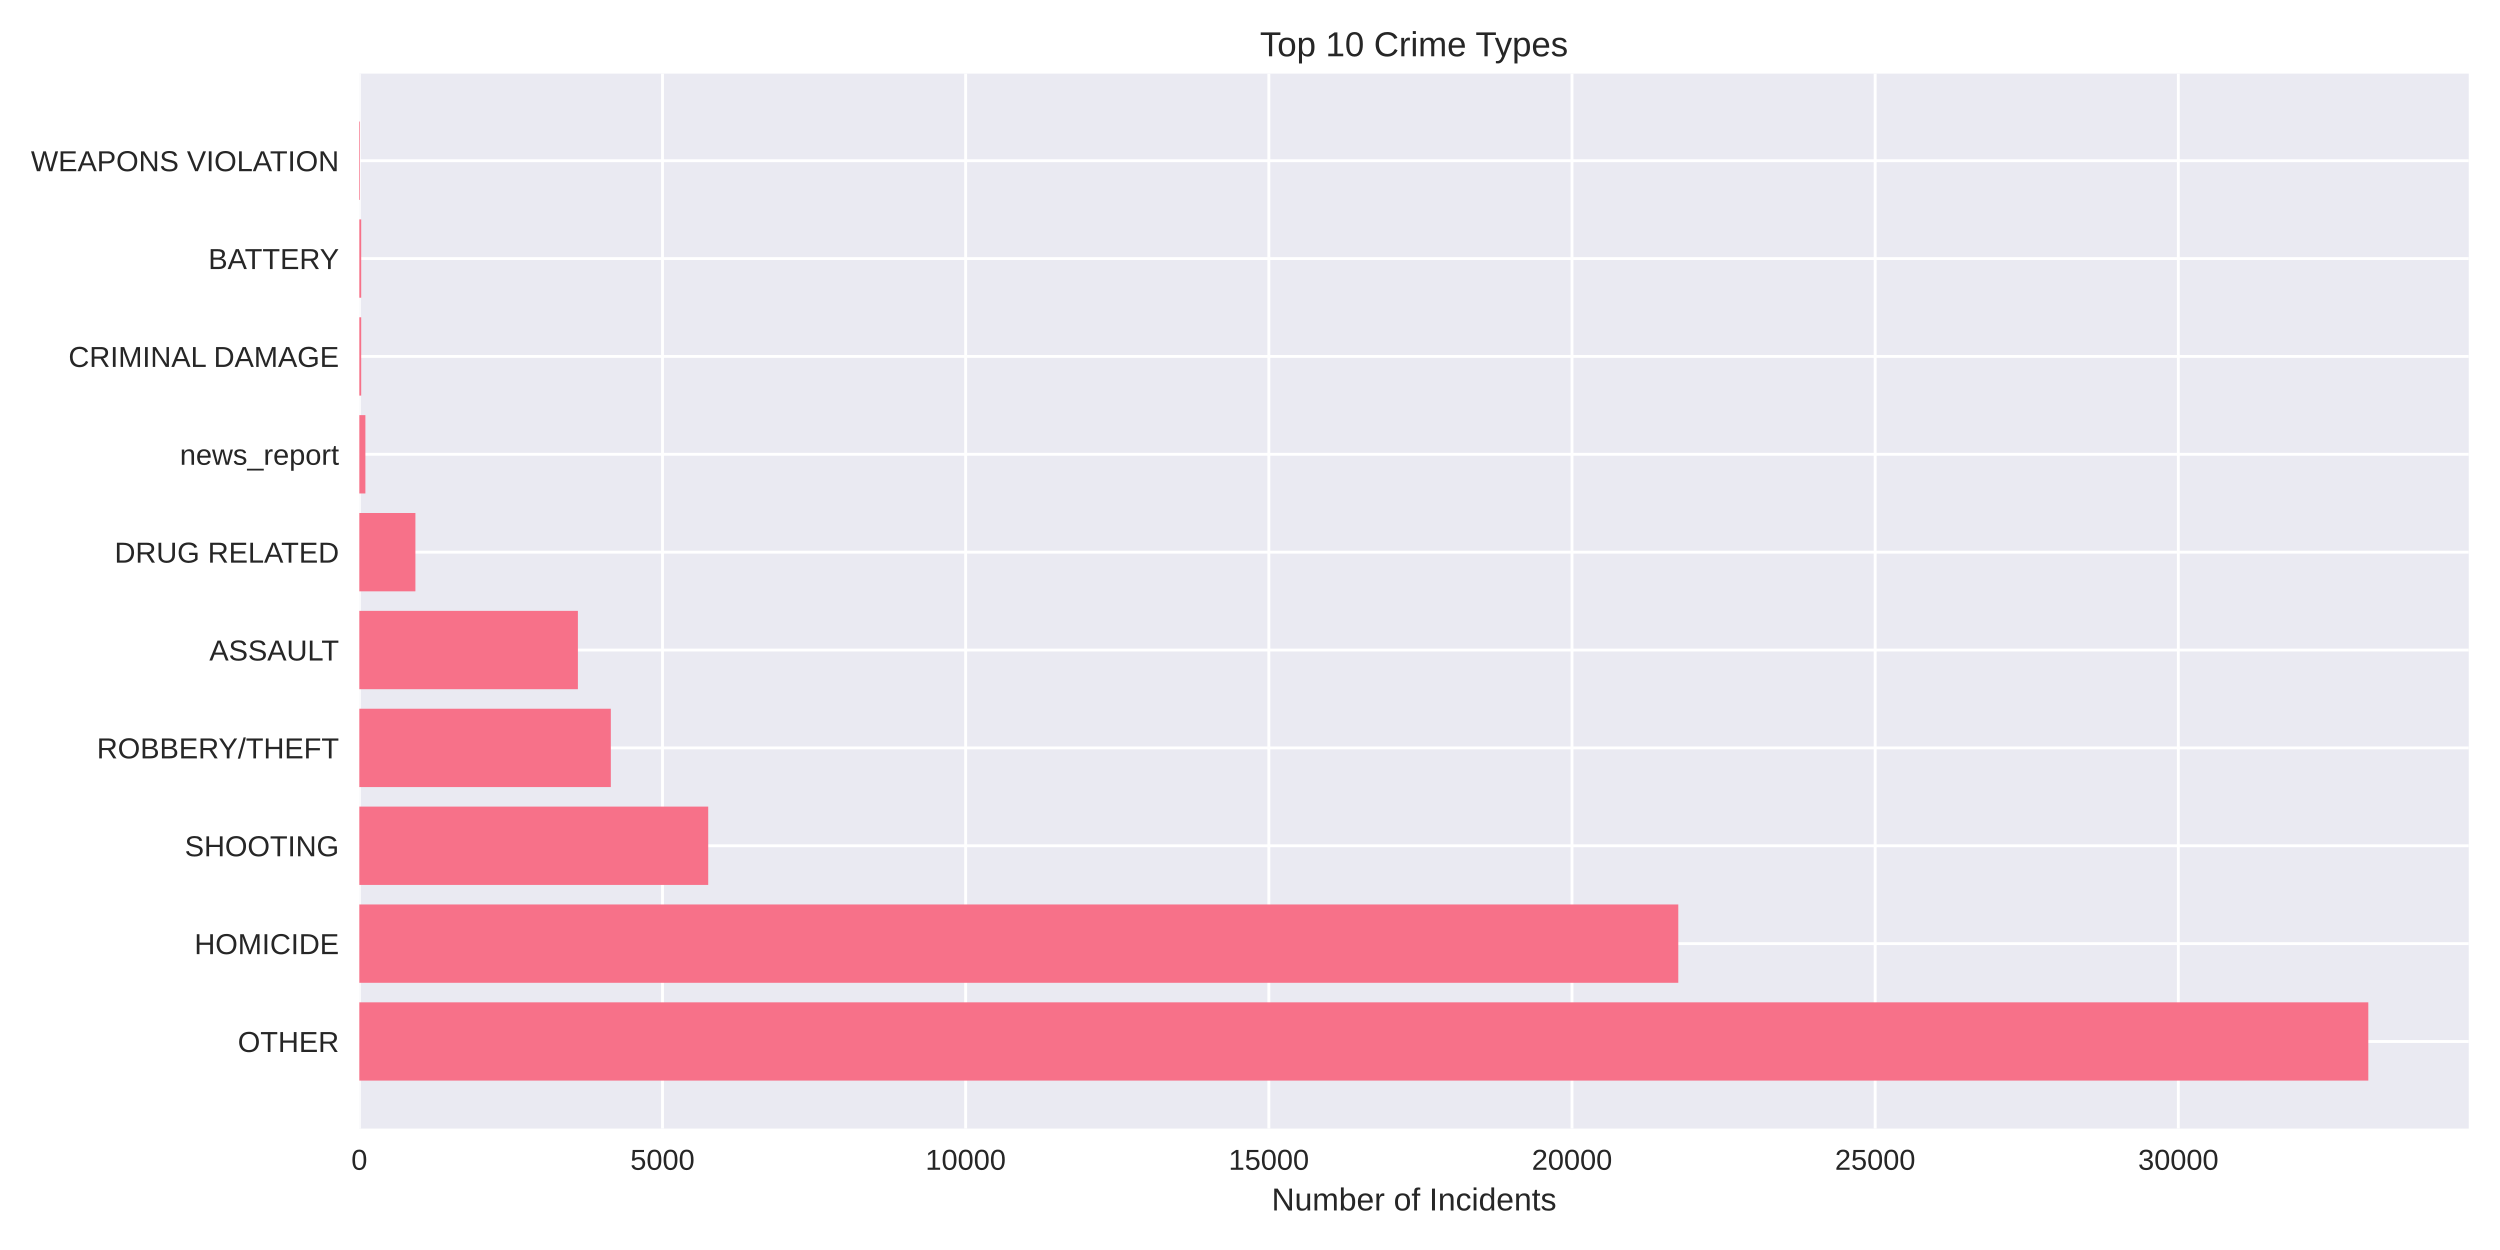
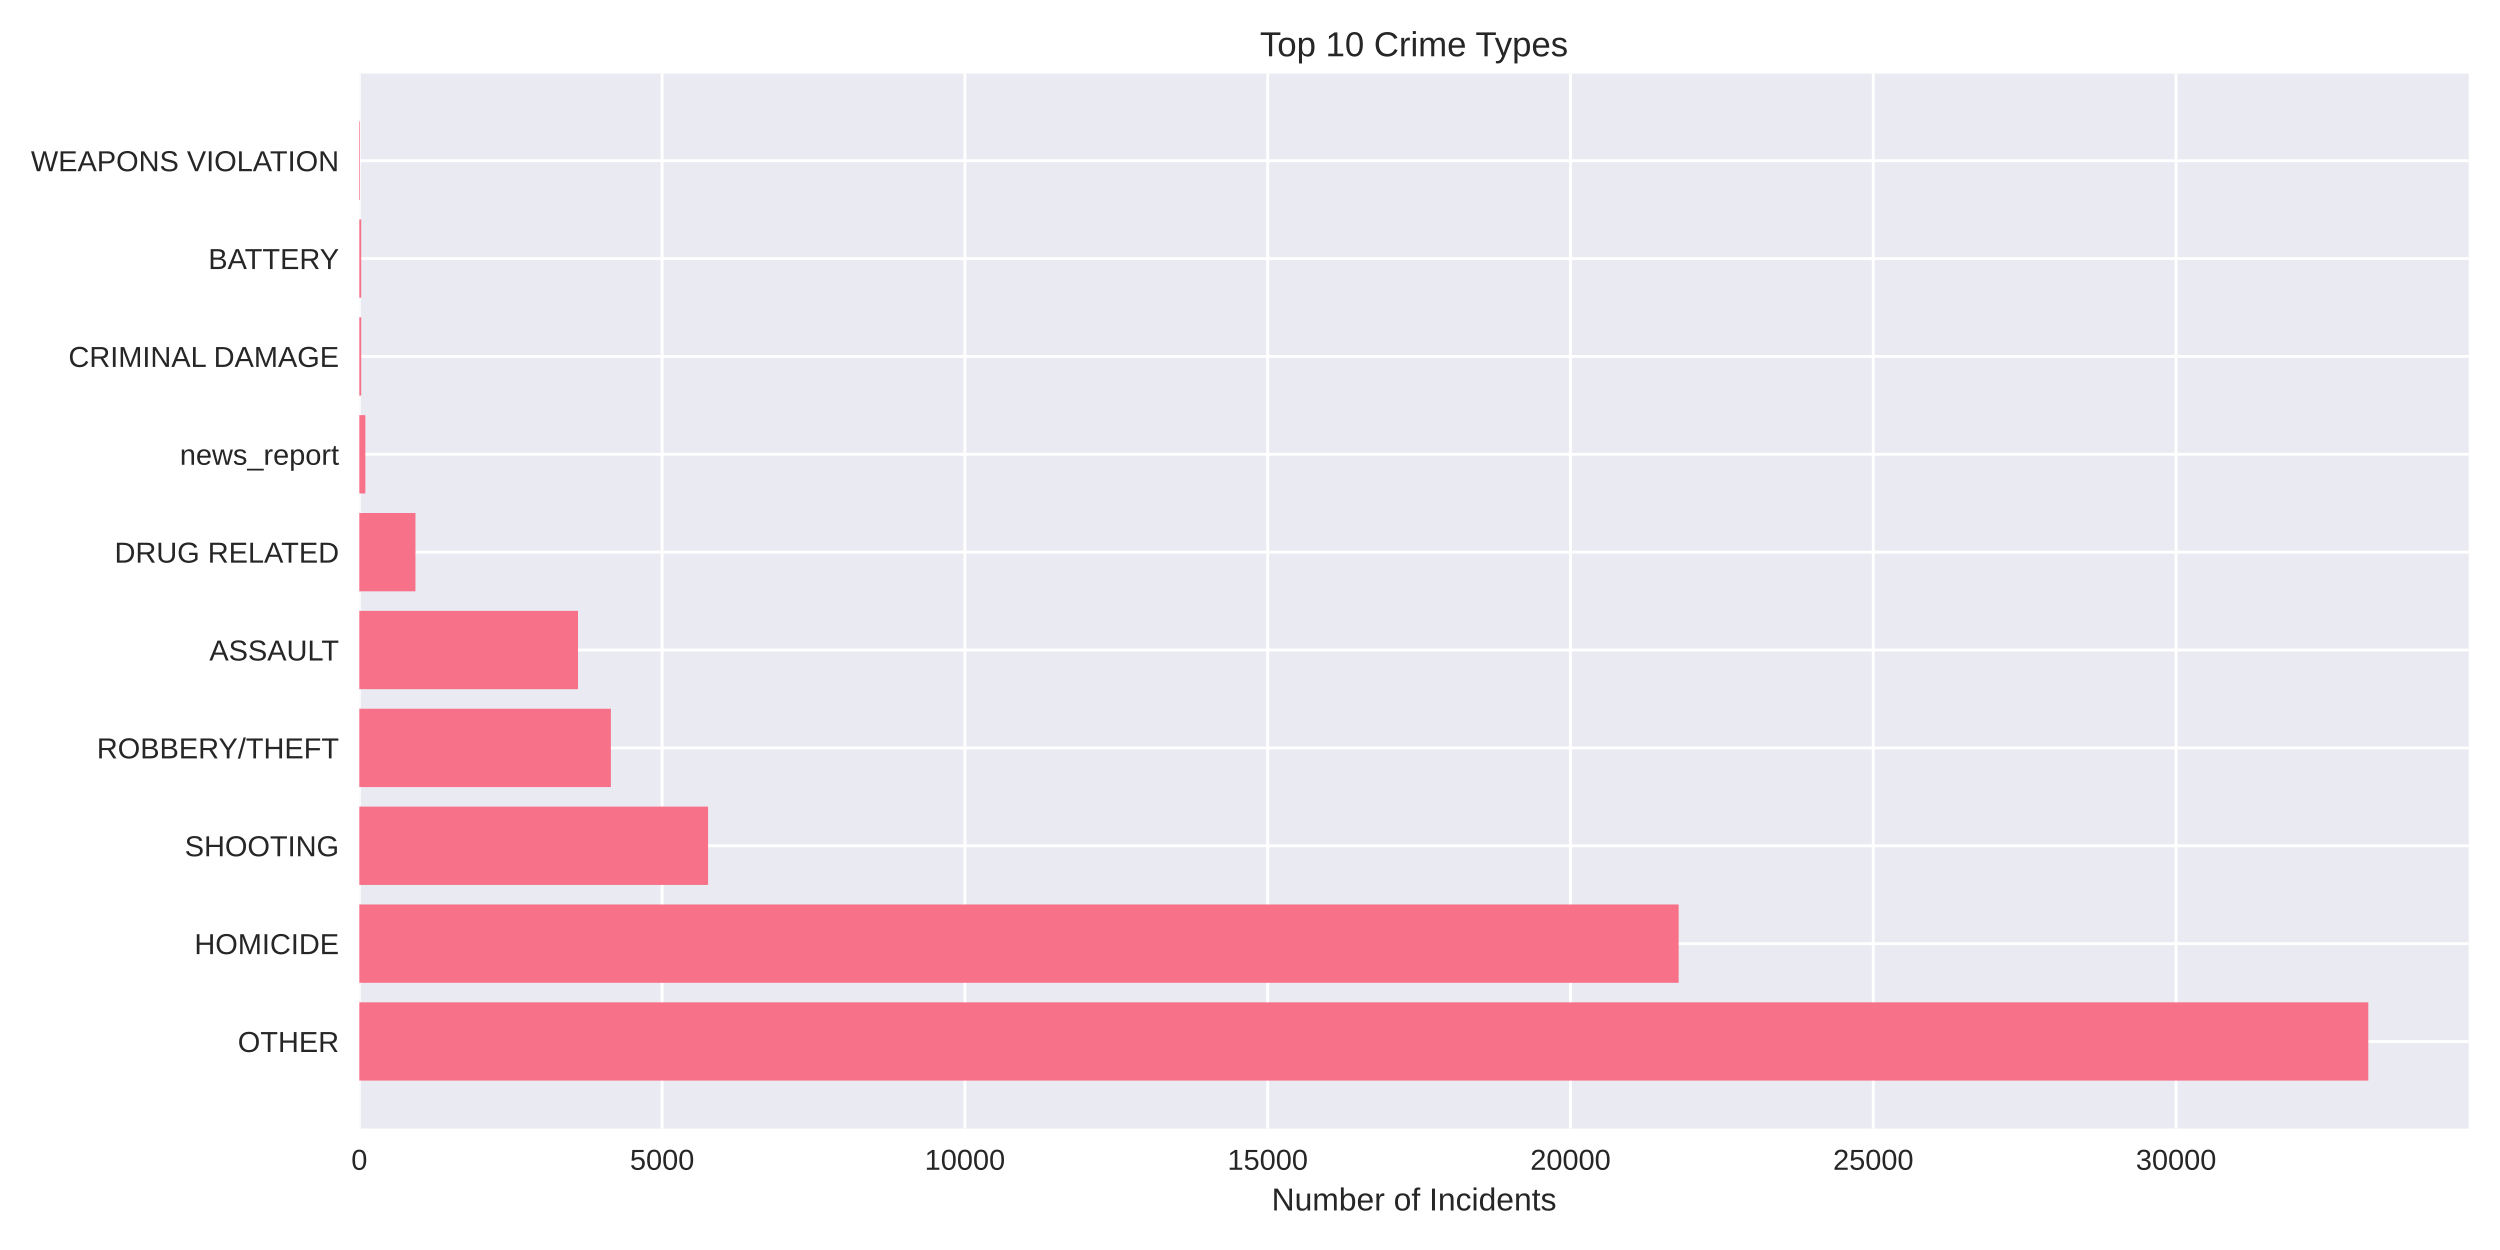
<svg xmlns="http://www.w3.org/2000/svg" width="864pt" height="432pt" viewBox="0 0 864 432" version="1.1">
  <defs>
    <style type="text/css">*{stroke-linejoin: round; stroke-linecap: butt}</style>
  </defs>
  <g id="figure_1">
    <g id="patch_1">
      <path d="M 0 432  L 864 432  L 864 0  L 0 0  z " style="fill: #ffffff" />
    </g>
    <g id="axes_1">
      <g id="patch_2">
        <path d="M 124.18 390.04  L 853.2 390.04  L 853.2 25.44  L 124.18 25.44  z " style="fill: #eaeaf2" />
      </g>
      <g id="matplotlib.axis_1">
        <g id="xtick_1">
          <g id="line2d_1">
-             <path d="M 124.18 390.04  L 124.18 25.44  " clip-path="url(#p82fe21432f)" style="fill: none; stroke: #ffffff; stroke-linecap: round" />
+             <path d="M 124.18 390.04  L 124.18 25.44  " clip-path="url(#p8a0d24784f)" style="fill: none; stroke: #ffffff; stroke-linecap: round" />
          </g>
          <g id="line2d_2" />
          <g id="text_1">
            <text style="fill: #262626; font: 10px 'Arial', 'Liberation Sans', 'DejaVu Sans', 'Bitstream Vera Sans', sans-serif; text-anchor: middle" x="124.18" y="404.287" transform="rotate(-0 124.18 404.2869)">0</text>
          </g>
        </g>
        <g id="xtick_2">
          <g id="line2d_3">
-             <path d="M 228.955 390.04  L 228.955 25.44  " clip-path="url(#p82fe21432f)" style="fill: none; stroke: #ffffff; stroke-linecap: round" />
+             <path d="M 228.826 390.04  L 228.826 25.44  " clip-path="url(#p8a0d24784f)" style="fill: none; stroke: #ffffff; stroke-linecap: round" />
          </g>
          <g id="line2d_4" />
          <g id="text_2">
-             <text style="fill: #262626; font: 10px 'Arial', 'Liberation Sans', 'DejaVu Sans', 'Bitstream Vera Sans', sans-serif; text-anchor: middle" x="228.955" y="404.287" transform="rotate(-0 228.9554 404.2869)">5000</text>
+             <text style="fill: #262626; font: 10px 'Arial', 'Liberation Sans', 'DejaVu Sans', 'Bitstream Vera Sans', sans-serif; text-anchor: middle" x="228.826" y="404.287" transform="rotate(-0 228.8259 404.2869)">5000</text>
          </g>
        </g>
        <g id="xtick_3">
          <g id="line2d_5">
-             <path d="M 333.731 390.04  L 333.731 25.44  " clip-path="url(#p82fe21432f)" style="fill: none; stroke: #ffffff; stroke-linecap: round" />
+             <path d="M 333.472 390.04  L 333.472 25.44  " clip-path="url(#p8a0d24784f)" style="fill: none; stroke: #ffffff; stroke-linecap: round" />
          </g>
          <g id="line2d_6" />
          <g id="text_3">
-             <text style="fill: #262626; font: 10px 'Arial', 'Liberation Sans', 'DejaVu Sans', 'Bitstream Vera Sans', sans-serif; text-anchor: middle" x="333.731" y="404.287" transform="rotate(-0 333.7308 404.2869)">10000</text>
+             <text style="fill: #262626; font: 10px 'Arial', 'Liberation Sans', 'DejaVu Sans', 'Bitstream Vera Sans', sans-serif; text-anchor: middle" x="333.472" y="404.287" transform="rotate(-0 333.4718 404.2869)">10000</text>
          </g>
        </g>
        <g id="xtick_4">
          <g id="line2d_7">
-             <path d="M 438.506 390.04  L 438.506 25.44  " clip-path="url(#p82fe21432f)" style="fill: none; stroke: #ffffff; stroke-linecap: round" />
+             <path d="M 438.118 390.04  L 438.118 25.44  " clip-path="url(#p8a0d24784f)" style="fill: none; stroke: #ffffff; stroke-linecap: round" />
          </g>
          <g id="line2d_8" />
          <g id="text_4">
-             <text style="fill: #262626; font: 10px 'Arial', 'Liberation Sans', 'DejaVu Sans', 'Bitstream Vera Sans', sans-serif; text-anchor: middle" x="438.506" y="404.287" transform="rotate(-0 438.5062 404.2869)">15000</text>
+             <text style="fill: #262626; font: 10px 'Arial', 'Liberation Sans', 'DejaVu Sans', 'Bitstream Vera Sans', sans-serif; text-anchor: middle" x="438.118" y="404.287" transform="rotate(-0 438.1178 404.2869)">15000</text>
          </g>
        </g>
        <g id="xtick_5">
          <g id="line2d_9">
-             <path d="M 543.282 390.04  L 543.282 25.44  " clip-path="url(#p82fe21432f)" style="fill: none; stroke: #ffffff; stroke-linecap: round" />
+             <path d="M 542.764 390.04  L 542.764 25.44  " clip-path="url(#p8a0d24784f)" style="fill: none; stroke: #ffffff; stroke-linecap: round" />
          </g>
          <g id="line2d_10" />
          <g id="text_5">
-             <text style="fill: #262626; font: 10px 'Arial', 'Liberation Sans', 'DejaVu Sans', 'Bitstream Vera Sans', sans-serif; text-anchor: middle" x="543.282" y="404.287" transform="rotate(-0 543.2817 404.2869)">20000</text>
+             <text style="fill: #262626; font: 10px 'Arial', 'Liberation Sans', 'DejaVu Sans', 'Bitstream Vera Sans', sans-serif; text-anchor: middle" x="542.764" y="404.287" transform="rotate(-0 542.7637 404.2869)">20000</text>
          </g>
        </g>
        <g id="xtick_6">
          <g id="line2d_11">
-             <path d="M 648.057 390.04  L 648.057 25.44  " clip-path="url(#p82fe21432f)" style="fill: none; stroke: #ffffff; stroke-linecap: round" />
+             <path d="M 647.41 390.04  L 647.41 25.44  " clip-path="url(#p8a0d24784f)" style="fill: none; stroke: #ffffff; stroke-linecap: round" />
          </g>
          <g id="line2d_12" />
          <g id="text_6">
-             <text style="fill: #262626; font: 10px 'Arial', 'Liberation Sans', 'DejaVu Sans', 'Bitstream Vera Sans', sans-serif; text-anchor: middle" x="648.057" y="404.287" transform="rotate(-0 648.0571 404.2869)">25000</text>
+             <text style="fill: #262626; font: 10px 'Arial', 'Liberation Sans', 'DejaVu Sans', 'Bitstream Vera Sans', sans-serif; text-anchor: middle" x="647.41" y="404.287" transform="rotate(-0 647.4096 404.2869)">25000</text>
          </g>
        </g>
        <g id="xtick_7">
          <g id="line2d_13">
-             <path d="M 752.832 390.04  L 752.832 25.44  " clip-path="url(#p82fe21432f)" style="fill: none; stroke: #ffffff; stroke-linecap: round" />
+             <path d="M 752.056 390.04  L 752.056 25.44  " clip-path="url(#p8a0d24784f)" style="fill: none; stroke: #ffffff; stroke-linecap: round" />
          </g>
          <g id="line2d_14" />
          <g id="text_7">
-             <text style="fill: #262626; font: 10px 'Arial', 'Liberation Sans', 'DejaVu Sans', 'Bitstream Vera Sans', sans-serif; text-anchor: middle" x="752.832" y="404.287" transform="rotate(-0 752.8325 404.2869)">30000</text>
+             <text style="fill: #262626; font: 10px 'Arial', 'Liberation Sans', 'DejaVu Sans', 'Bitstream Vera Sans', sans-serif; text-anchor: middle" x="752.056" y="404.287" transform="rotate(-0 752.0555 404.2869)">30000</text>
          </g>
        </g>
        <g id="text_8">
          <text style="fill: #262626; font: 11px 'Arial', 'Liberation Sans', 'DejaVu Sans', 'Bitstream Vera Sans', sans-serif; text-anchor: middle" x="488.69" y="418.333" transform="rotate(-0 488.69 418.3334)">Number of Incidents</text>
        </g>
      </g>
      <g id="matplotlib.axis_2">
        <g id="ytick_1">
          <g id="line2d_15">
-             <path d="M 124.18 359.939  L 853.2 359.939  " clip-path="url(#p82fe21432f)" style="fill: none; stroke: #ffffff; stroke-linecap: round" />
+             <path d="M 124.18 359.939  L 853.2 359.939  " clip-path="url(#p8a0d24784f)" style="fill: none; stroke: #ffffff; stroke-linecap: round" />
          </g>
          <g id="line2d_16" />
          <g id="text_9">
            <text style="fill: #262626; font: 10px 'Arial', 'Liberation Sans', 'DejaVu Sans', 'Bitstream Vera Sans', sans-serif; text-anchor: end" x="117.18" y="363.562" transform="rotate(-0 117.18 363.562)">OTHER</text>
          </g>
        </g>
        <g id="ytick_2">
          <g id="line2d_17">
-             <path d="M 124.18 326.117  L 853.2 326.117  " clip-path="url(#p82fe21432f)" style="fill: none; stroke: #ffffff; stroke-linecap: round" />
+             <path d="M 124.18 326.117  L 853.2 326.117  " clip-path="url(#p8a0d24784f)" style="fill: none; stroke: #ffffff; stroke-linecap: round" />
          </g>
          <g id="line2d_18" />
          <g id="text_10">
            <text style="fill: #262626; font: 10px 'Arial', 'Liberation Sans', 'DejaVu Sans', 'Bitstream Vera Sans', sans-serif; text-anchor: end" x="117.18" y="329.74" transform="rotate(-0 117.18 329.7401)">HOMICIDE</text>
          </g>
        </g>
        <g id="ytick_3">
          <g id="line2d_19">
-             <path d="M 124.18 292.295  L 853.2 292.295  " clip-path="url(#p82fe21432f)" style="fill: none; stroke: #ffffff; stroke-linecap: round" />
+             <path d="M 124.18 292.295  L 853.2 292.295  " clip-path="url(#p8a0d24784f)" style="fill: none; stroke: #ffffff; stroke-linecap: round" />
          </g>
          <g id="line2d_20" />
          <g id="text_11">
            <text style="fill: #262626; font: 10px 'Arial', 'Liberation Sans', 'DejaVu Sans', 'Bitstream Vera Sans', sans-serif; text-anchor: end" x="117.18" y="295.918" transform="rotate(-0 117.18 295.9182)">SHOOTING</text>
          </g>
        </g>
        <g id="ytick_4">
          <g id="line2d_21">
-             <path d="M 124.18 258.473  L 853.2 258.473  " clip-path="url(#p82fe21432f)" style="fill: none; stroke: #ffffff; stroke-linecap: round" />
+             <path d="M 124.18 258.473  L 853.2 258.473  " clip-path="url(#p8a0d24784f)" style="fill: none; stroke: #ffffff; stroke-linecap: round" />
          </g>
          <g id="line2d_22" />
          <g id="text_12">
            <text style="fill: #262626; font: 10px 'Arial', 'Liberation Sans', 'DejaVu Sans', 'Bitstream Vera Sans', sans-serif; text-anchor: end" x="117.18" y="262.096" transform="rotate(-0 117.18 262.0963)">ROBBERY/THEFT</text>
          </g>
        </g>
        <g id="ytick_5">
          <g id="line2d_23">
-             <path d="M 124.18 224.651  L 853.2 224.651  " clip-path="url(#p82fe21432f)" style="fill: none; stroke: #ffffff; stroke-linecap: round" />
+             <path d="M 124.18 224.651  L 853.2 224.651  " clip-path="url(#p8a0d24784f)" style="fill: none; stroke: #ffffff; stroke-linecap: round" />
          </g>
          <g id="line2d_24" />
          <g id="text_13">
            <text style="fill: #262626; font: 10px 'Arial', 'Liberation Sans', 'DejaVu Sans', 'Bitstream Vera Sans', sans-serif; text-anchor: end" x="117.18" y="228.274" transform="rotate(-0 117.18 228.2744)">ASSAULT</text>
          </g>
        </g>
        <g id="ytick_6">
          <g id="line2d_25">
-             <path d="M 124.18 190.829  L 853.2 190.829  " clip-path="url(#p82fe21432f)" style="fill: none; stroke: #ffffff; stroke-linecap: round" />
+             <path d="M 124.18 190.829  L 853.2 190.829  " clip-path="url(#p8a0d24784f)" style="fill: none; stroke: #ffffff; stroke-linecap: round" />
          </g>
          <g id="line2d_26" />
          <g id="text_14">
            <text style="fill: #262626; font: 10px 'Arial', 'Liberation Sans', 'DejaVu Sans', 'Bitstream Vera Sans', sans-serif; text-anchor: end" x="117.18" y="194.452" transform="rotate(-0 117.18 194.4525)">DRUG RELATED</text>
          </g>
        </g>
        <g id="ytick_7">
          <g id="line2d_27">
-             <path d="M 124.18 157.007  L 853.2 157.007  " clip-path="url(#p82fe21432f)" style="fill: none; stroke: #ffffff; stroke-linecap: round" />
+             <path d="M 124.18 157.007  L 853.2 157.007  " clip-path="url(#p8a0d24784f)" style="fill: none; stroke: #ffffff; stroke-linecap: round" />
          </g>
          <g id="line2d_28" />
          <g id="text_15">
            <text style="fill: #262626; font: 10px 'Arial', 'Liberation Sans', 'DejaVu Sans', 'Bitstream Vera Sans', sans-serif; text-anchor: end" x="117.18" y="160.631" transform="rotate(-0 117.18 160.6306)">news_report</text>
          </g>
        </g>
        <g id="ytick_8">
          <g id="line2d_29">
-             <path d="M 124.18 123.185  L 853.2 123.185  " clip-path="url(#p82fe21432f)" style="fill: none; stroke: #ffffff; stroke-linecap: round" />
+             <path d="M 124.18 123.185  L 853.2 123.185  " clip-path="url(#p8a0d24784f)" style="fill: none; stroke: #ffffff; stroke-linecap: round" />
          </g>
          <g id="line2d_30" />
          <g id="text_16">
            <text style="fill: #262626; font: 10px 'Arial', 'Liberation Sans', 'DejaVu Sans', 'Bitstream Vera Sans', sans-serif; text-anchor: end" x="117.18" y="126.809" transform="rotate(-0 117.18 126.8087)">CRIMINAL DAMAGE</text>
          </g>
        </g>
        <g id="ytick_9">
          <g id="line2d_31">
-             <path d="M 124.18 89.363  L 853.2 89.363  " clip-path="url(#p82fe21432f)" style="fill: none; stroke: #ffffff; stroke-linecap: round" />
+             <path d="M 124.18 89.363  L 853.2 89.363  " clip-path="url(#p8a0d24784f)" style="fill: none; stroke: #ffffff; stroke-linecap: round" />
          </g>
          <g id="line2d_32" />
          <g id="text_17">
            <text style="fill: #262626; font: 10px 'Arial', 'Liberation Sans', 'DejaVu Sans', 'Bitstream Vera Sans', sans-serif; text-anchor: end" x="117.18" y="92.987" transform="rotate(-0 117.18 92.98681)">BATTERY</text>
          </g>
        </g>
        <g id="ytick_10">
          <g id="line2d_33">
-             <path d="M 124.18 55.541  L 853.2 55.541  " clip-path="url(#p82fe21432f)" style="fill: none; stroke: #ffffff; stroke-linecap: round" />
+             <path d="M 124.18 55.541  L 853.2 55.541  " clip-path="url(#p8a0d24784f)" style="fill: none; stroke: #ffffff; stroke-linecap: round" />
          </g>
          <g id="line2d_34" />
          <g id="text_18">
            <text style="fill: #262626; font: 10px 'Arial', 'Liberation Sans', 'DejaVu Sans', 'Bitstream Vera Sans', sans-serif; text-anchor: end" x="117.18" y="59.165" transform="rotate(-0 117.18 59.16492)">WEAPONS VIOLATION</text>
          </g>
        </g>
      </g>
      <g id="patch_3">
-         <path d="M 124.18 373.467  L 818.485 373.467  L 818.485 346.41  L 124.18 346.41  z " clip-path="url(#p82fe21432f)" style="fill: #f77189" />
+         <path d="M 124.18 373.467  L 818.485 373.467  L 818.485 346.41  L 124.18 346.41  z " clip-path="url(#p8a0d24784f)" style="fill: #f77189" />
      </g>
      <g id="patch_4">
-         <path d="M 124.18 339.645  L 580.016 339.645  L 580.016 312.588  L 124.18 312.588  z " clip-path="url(#p82fe21432f)" style="fill: #f77189" />
+         <path d="M 124.18 339.645  L 580.143 339.645  L 580.143 312.588  L 124.18 312.588  z " clip-path="url(#p8a0d24784f)" style="fill: #f77189" />
      </g>
      <g id="patch_5">
-         <path d="M 124.18 305.823  L 244.756 305.823  L 244.756 278.766  L 124.18 278.766  z " clip-path="url(#p82fe21432f)" style="fill: #f77189" />
+         <path d="M 124.18 305.823  L 244.711 305.823  L 244.711 278.766  L 124.18 278.766  z " clip-path="url(#p8a0d24784f)" style="fill: #f77189" />
      </g>
      <g id="patch_6">
-         <path d="M 124.18 272.002  L 211.102 272.002  L 211.102 244.944  L 124.18 244.944  z " clip-path="url(#p82fe21432f)" style="fill: #f77189" />
+         <path d="M 124.18 272.002  L 211.12 272.002  L 211.12 244.944  L 124.18 244.944  z " clip-path="url(#p8a0d24784f)" style="fill: #f77189" />
      </g>
      <g id="patch_7">
-         <path d="M 124.18 238.18  L 199.723 238.18  L 199.723 211.122  L 124.18 211.122  z " clip-path="url(#p82fe21432f)" style="fill: #f77189" />
+         <path d="M 124.18 238.18  L 199.755 238.18  L 199.755 211.122  L 124.18 211.122  z " clip-path="url(#p8a0d24784f)" style="fill: #f77189" />
      </g>
      <g id="patch_8">
-         <path d="M 124.18 204.358  L 143.563 204.358  L 143.563 177.3  L 124.18 177.3  z " clip-path="url(#p82fe21432f)" style="fill: #f77189" />
+         <path d="M 124.18 204.358  L 143.581 204.358  L 143.581 177.3  L 124.18 177.3  z " clip-path="url(#p8a0d24784f)" style="fill: #f77189" />
      </g>
      <g id="patch_9">
-         <path d="M 124.18 170.536  L 126.276 170.536  L 126.276 143.478  L 124.18 143.478  z " clip-path="url(#p82fe21432f)" style="fill: #f77189" />
+         <path d="M 124.18 170.536  L 126.273 170.536  L 126.273 143.478  L 124.18 143.478  z " clip-path="url(#p8a0d24784f)" style="fill: #f77189" />
      </g>
      <g id="patch_10">
-         <path d="M 124.18 136.714  L 124.83 136.714  L 124.83 109.657  L 124.18 109.657  z " clip-path="url(#p82fe21432f)" style="fill: #f77189" />
+         <path d="M 124.18 136.714  L 124.829 136.714  L 124.829 109.657  L 124.18 109.657  z " clip-path="url(#p8a0d24784f)" style="fill: #f77189" />
      </g>
      <g id="patch_11">
-         <path d="M 124.18 102.892  L 124.83 102.892  L 124.83 75.835  L 124.18 75.835  z " clip-path="url(#p82fe21432f)" style="fill: #f77189" />
+         <path d="M 124.18 102.892  L 124.829 102.892  L 124.829 75.835  L 124.18 75.835  z " clip-path="url(#p8a0d24784f)" style="fill: #f77189" />
      </g>
      <g id="patch_12">
-         <path d="M 124.18 69.07  L 124.411 69.07  L 124.411 42.013  L 124.18 42.013  z " clip-path="url(#p82fe21432f)" style="fill: #f77189" />
+         <path d="M 124.18 69.07  L 124.41 69.07  L 124.41 42.013  L 124.18 42.013  z " clip-path="url(#p8a0d24784f)" style="fill: #f77189" />
      </g>
      <g id="patch_13">
        <path d="M 124.18 390.04  L 124.18 25.44  " style="fill: none" />
      </g>
      <g id="patch_14">
        <path d="M 853.2 390.04  L 853.2 25.44  " style="fill: none" />
      </g>
      <g id="patch_15">
        <path d="M 124.18 390.04  L 853.2 390.04  " style="fill: none" />
      </g>
      <g id="patch_16">
        <path d="M 124.18 25.44  L 853.2 25.44  " style="fill: none" />
      </g>
      <g id="text_19">
        <text style="fill: #262626; font: 12px 'Arial', 'Liberation Sans', 'DejaVu Sans', 'Bitstream Vera Sans', sans-serif; text-anchor: middle" x="488.69" y="19.44" transform="rotate(-0 488.69 19.44)">Top 10 Crime Types</text>
      </g>
    </g>
  </g>
  <defs>
-     <clipPath id="p82fe21432f">
+     <clipPath id="p8a0d24784f">
      <rect x="124.18" y="25.44" width="729.02" height="364.6" />
    </clipPath>
  </defs>
</svg>
